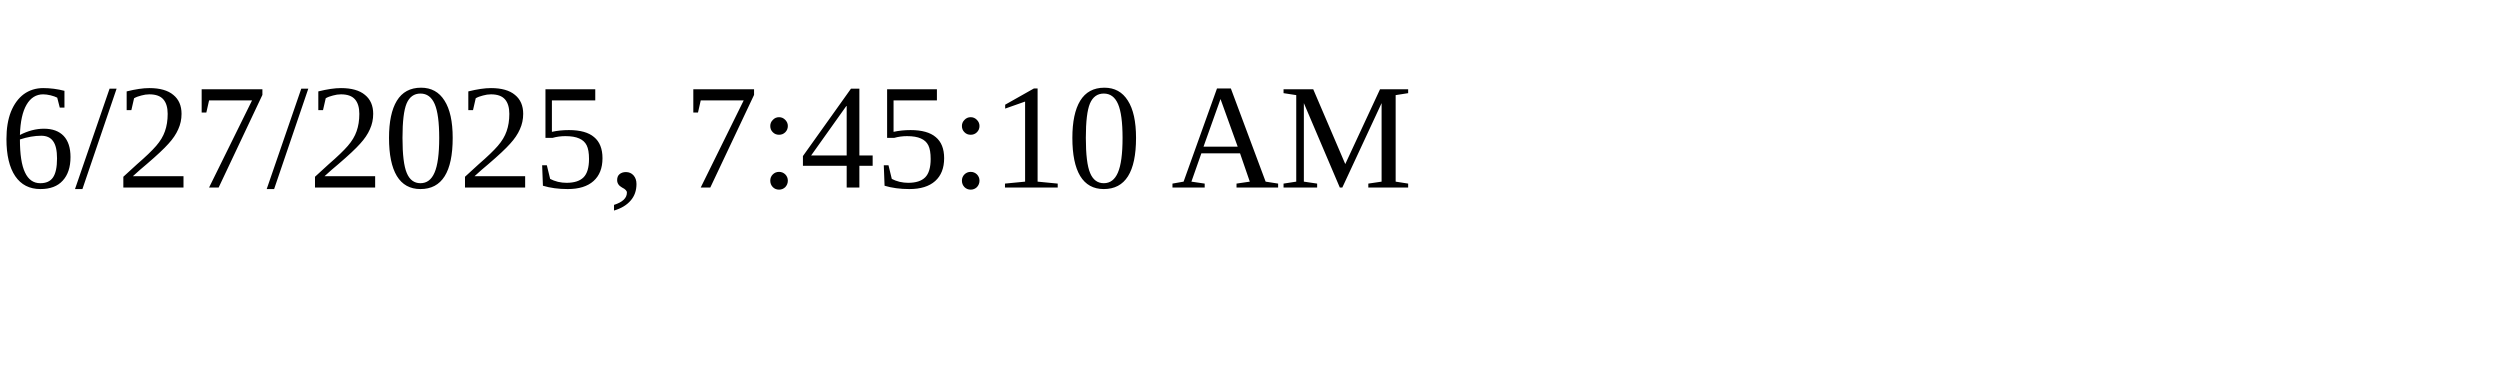
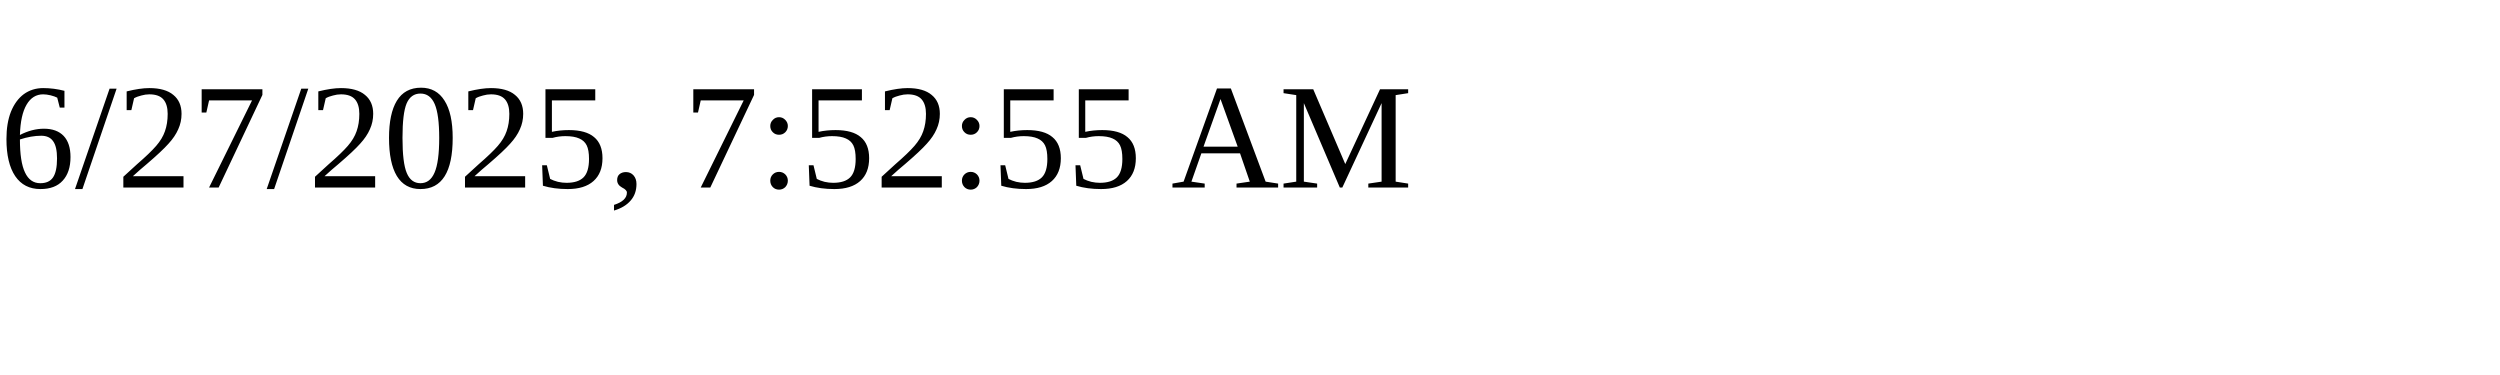
<svg xmlns="http://www.w3.org/2000/svg" height="30" width="200">
-   <text x="0" y="15">6/27/2025, 7:45:10 AM</text>
+   <text x="0" y="15">6/27/2025, 7:52:55 AM</text>
</svg>
